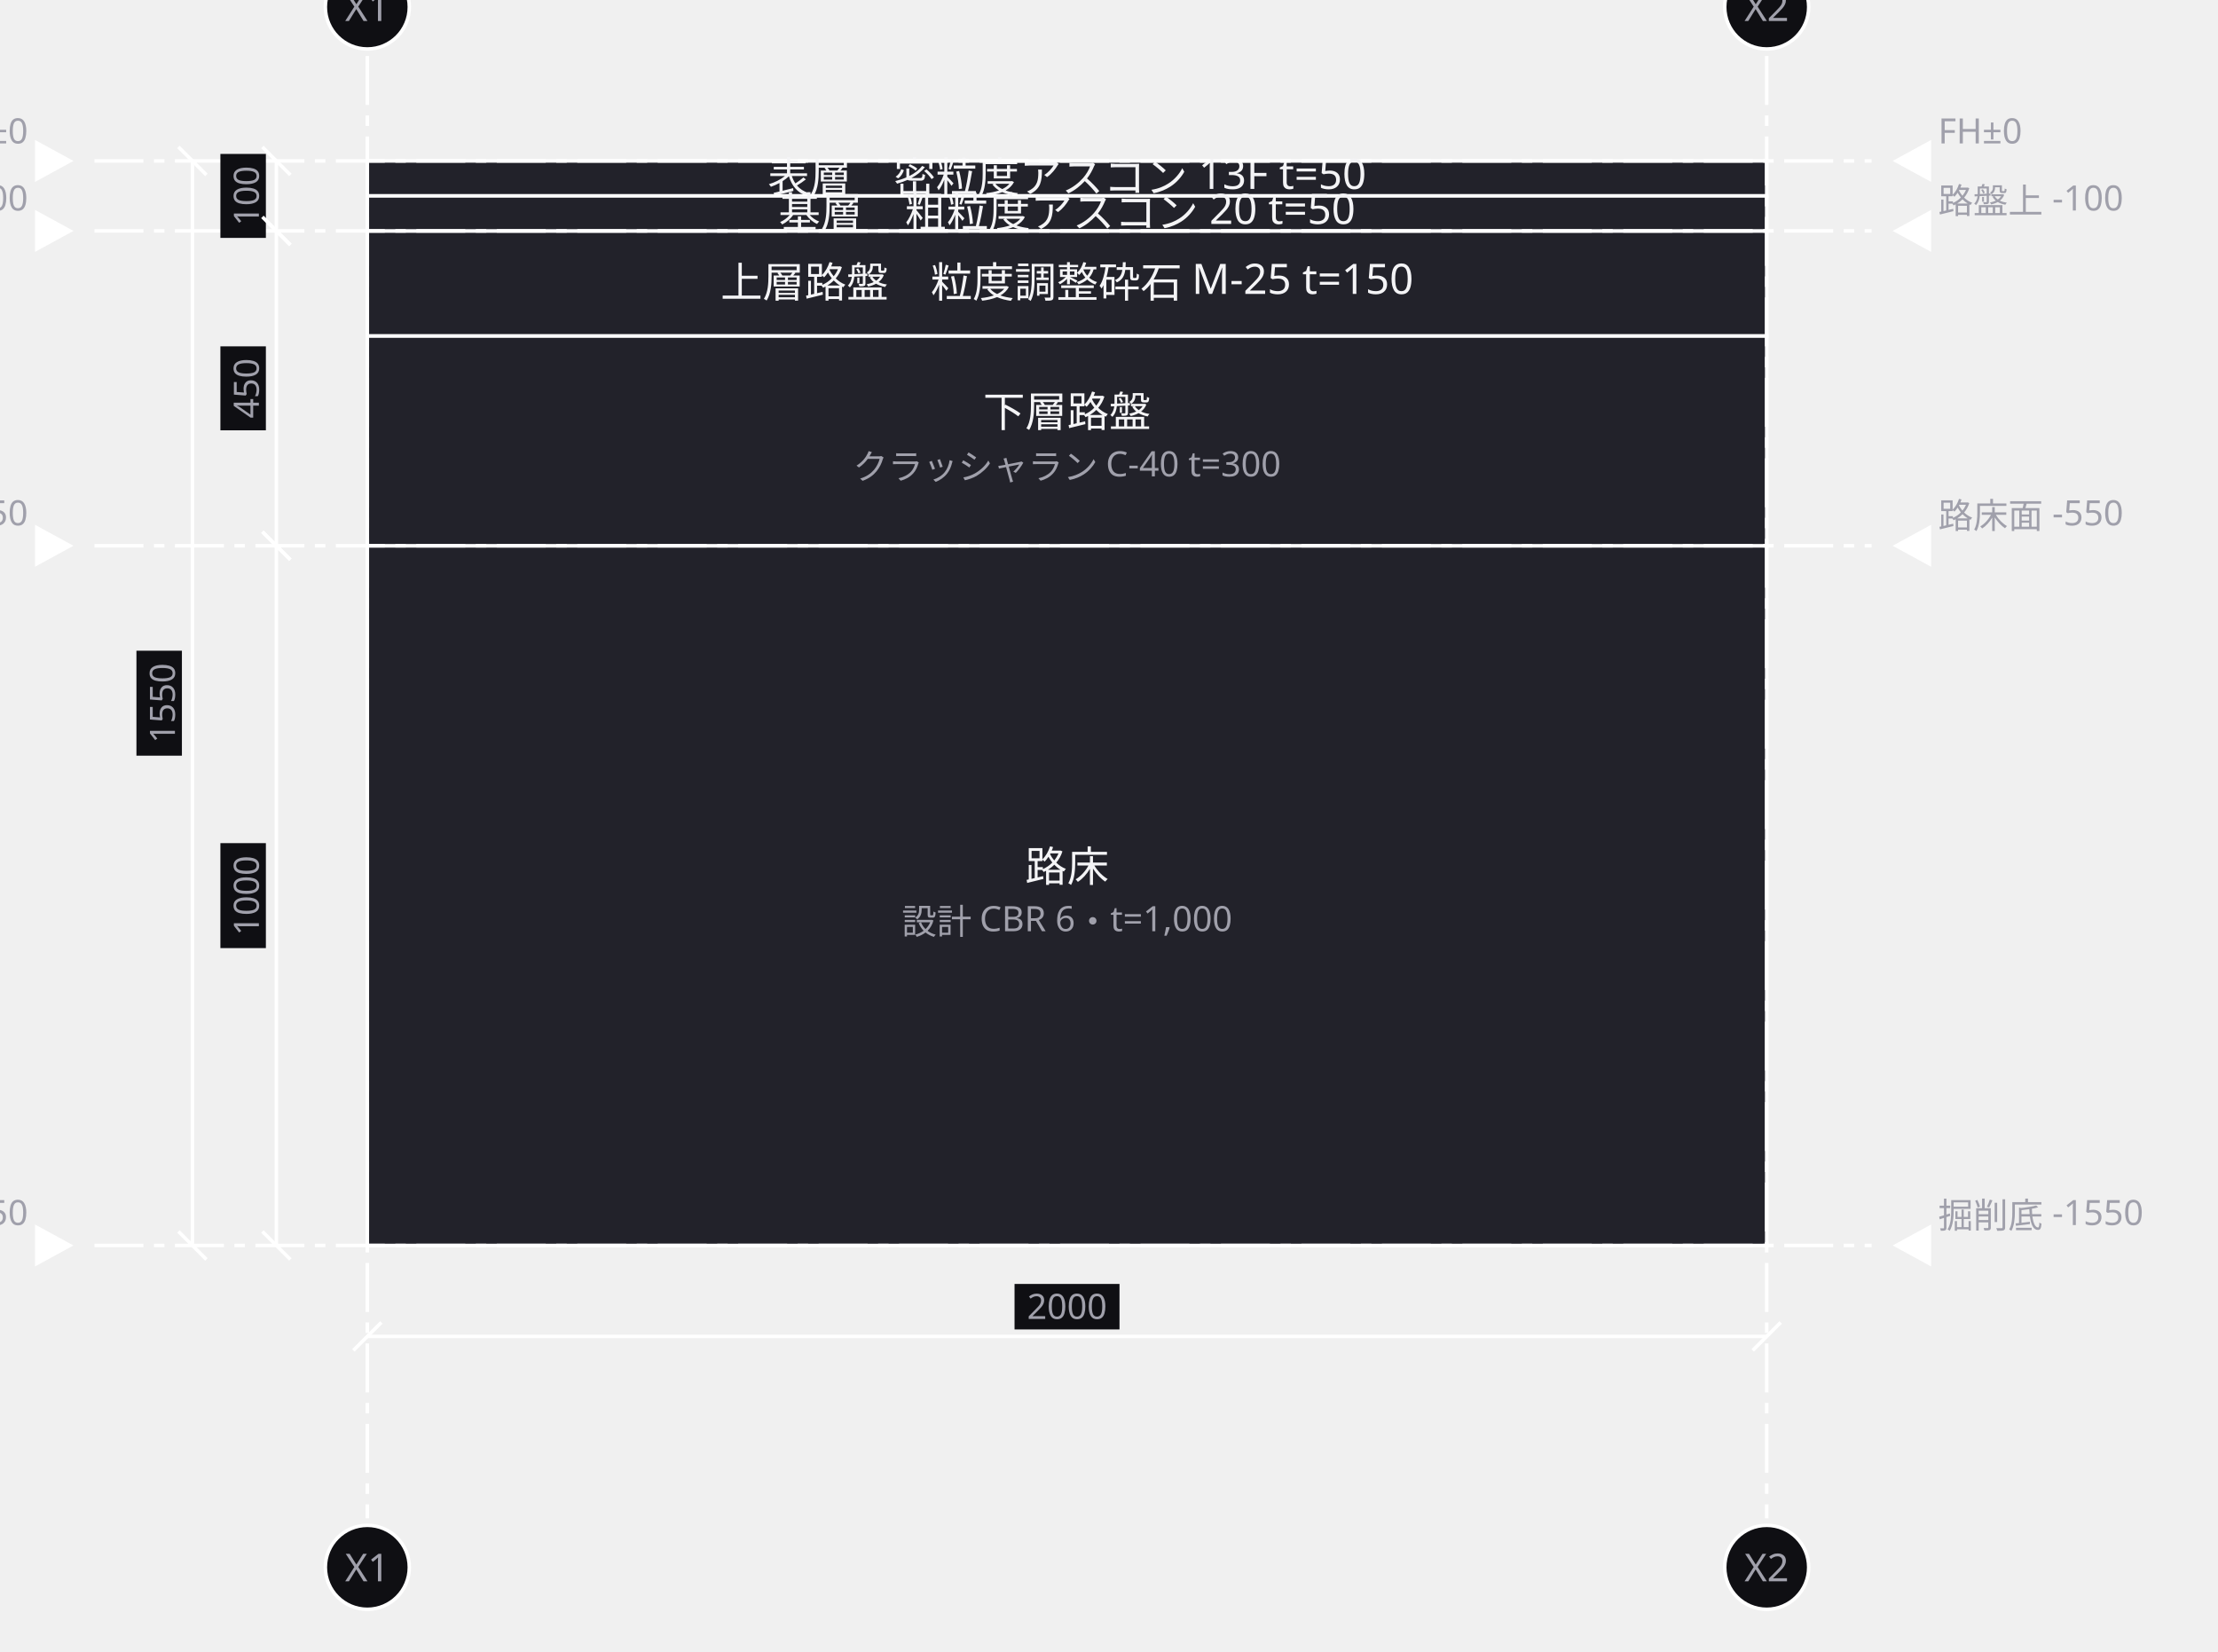
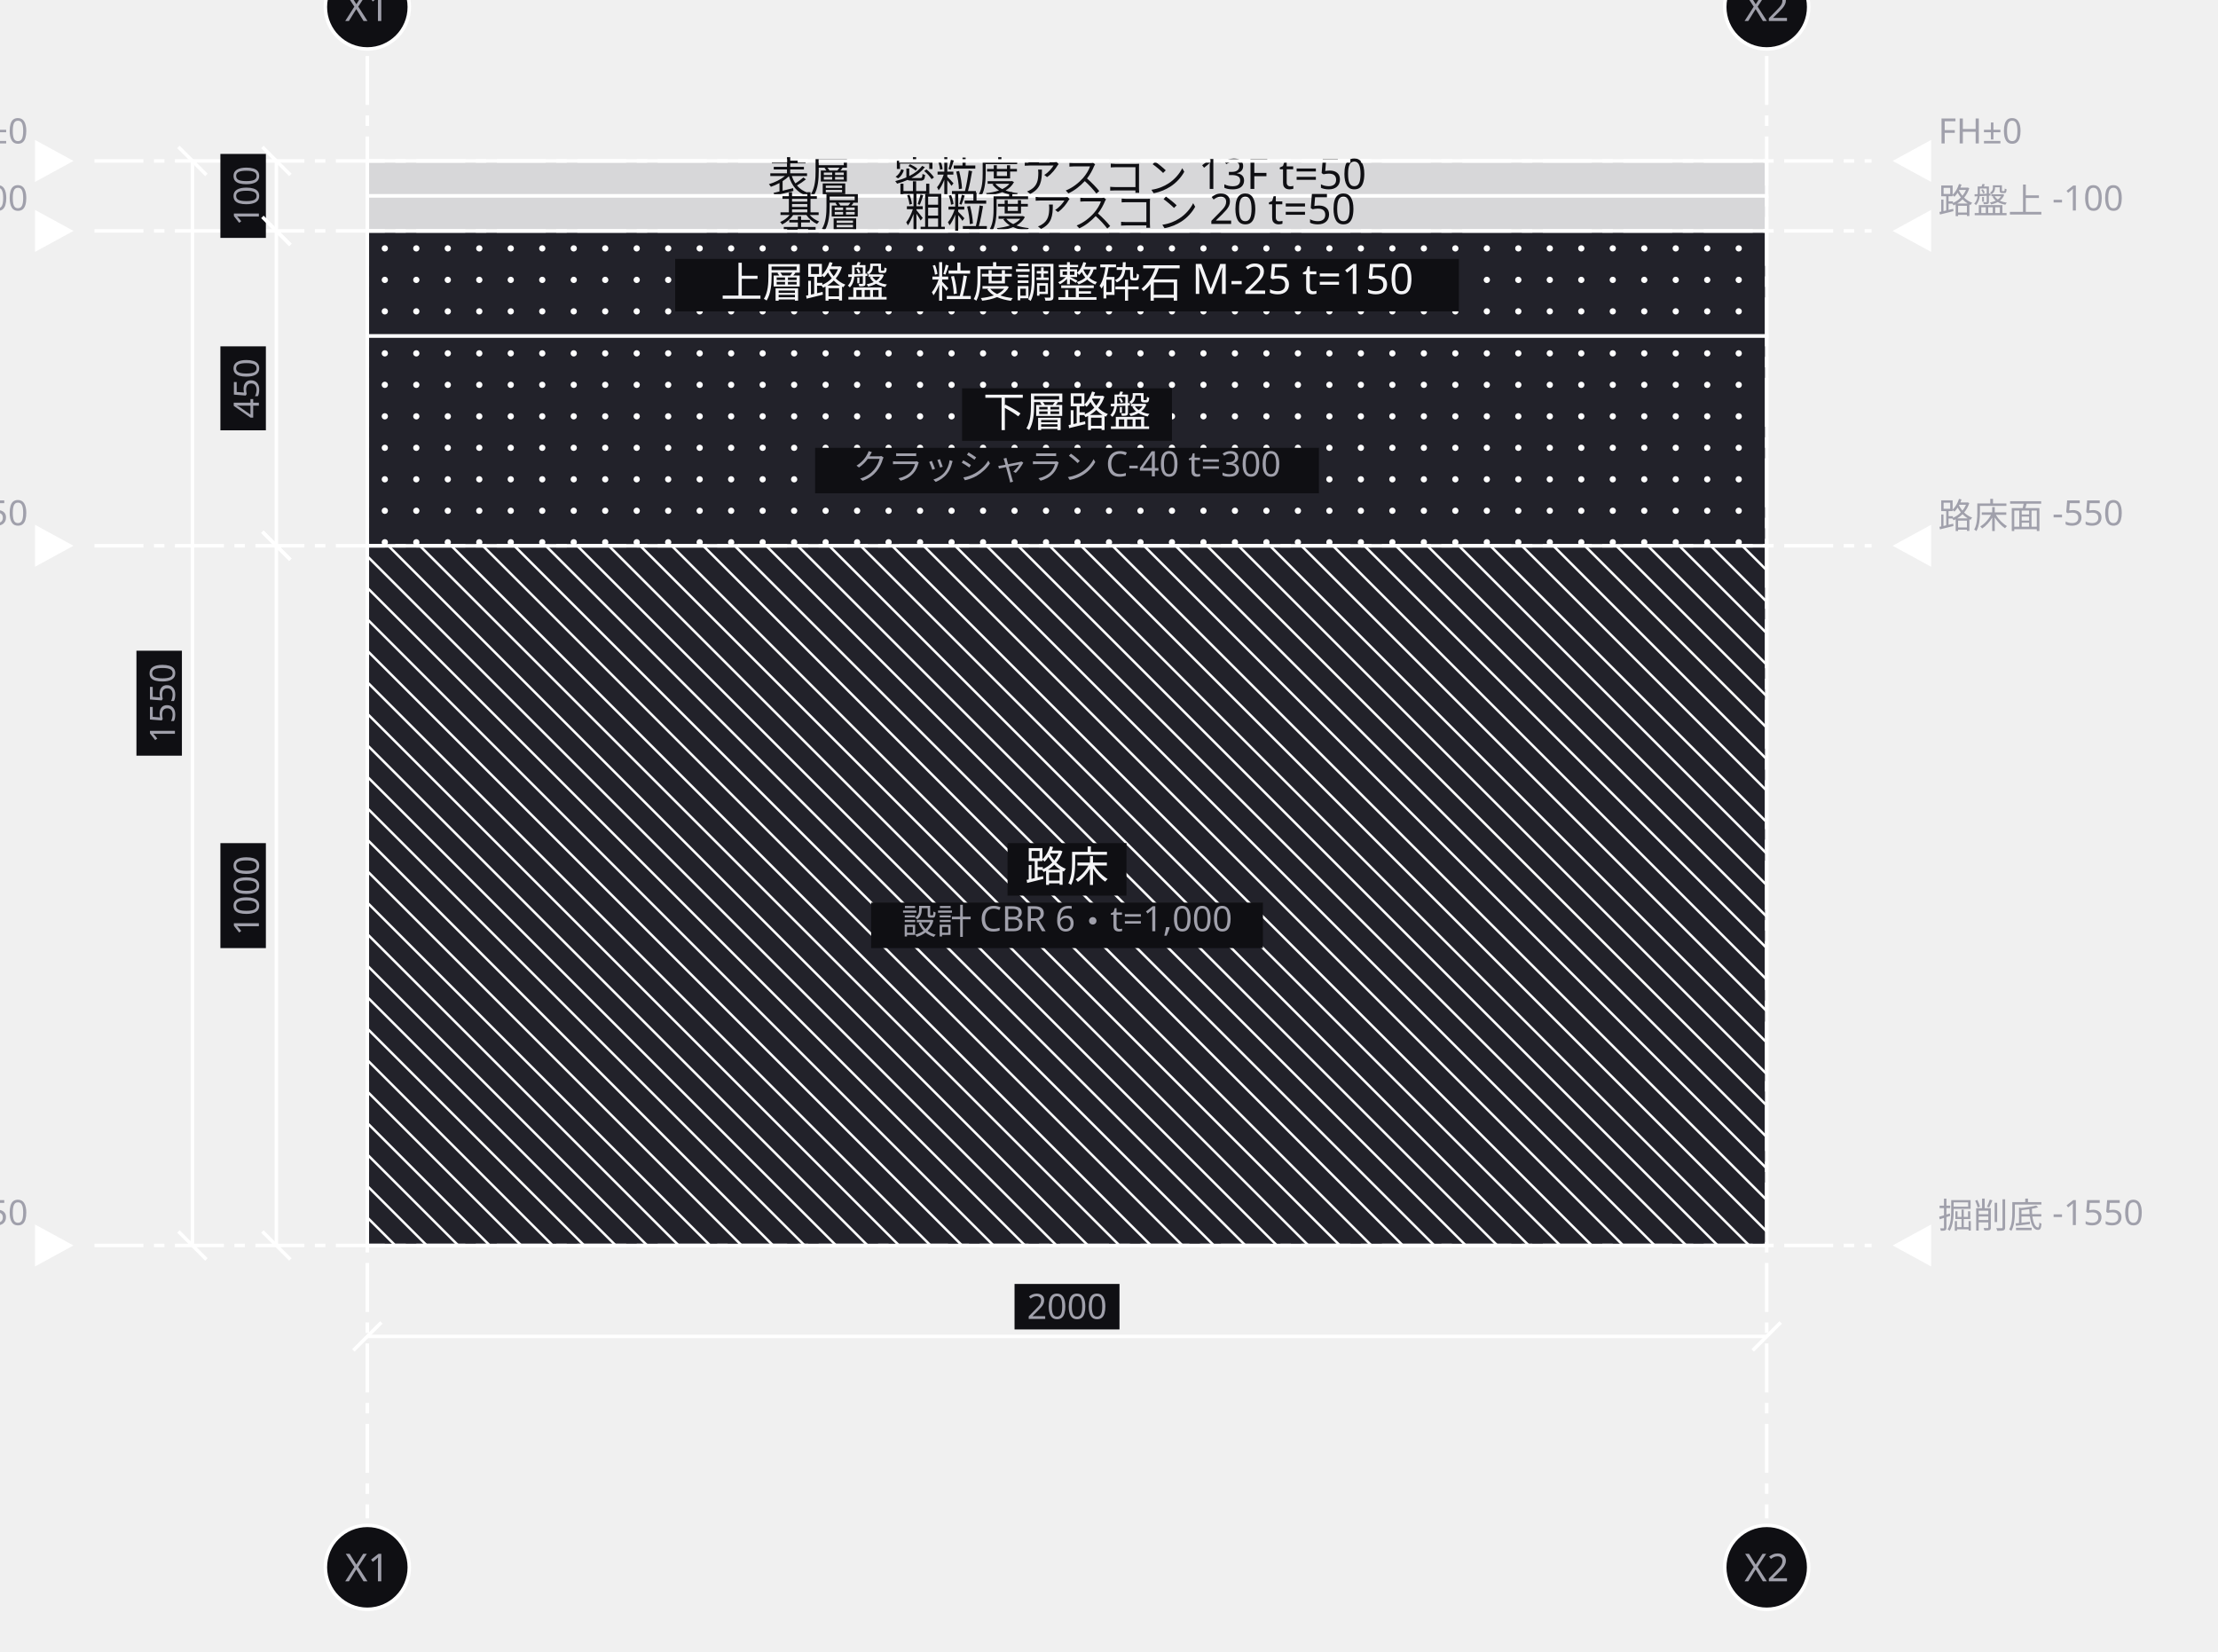
<svg xmlns="http://www.w3.org/2000/svg" width="634" height="472" viewBox="0 0 634 472">
  <defs>
    <marker id="arrow" viewBox="0 0 10 10" refX="9" refY="5" markerWidth="6" markerHeight="6" orient="auto">
      <path d="M 0 0 L 10 5 L 0 10 z" fill="#a0a0ab" />
    </marker>
  </defs>
  <g data-node="rosho" data-pinned="false" data-shape="rect">
    <rect x="105" y="156" width="400" height="200" fill="#22222a" stroke="#ffffff" stroke-width="1" />
+     <line x1="505" y1="163" x2="498" y2="156" stroke="#ffffff" stroke-width="0.7" />
+     <line x1="505" y1="172" x2="489" y2="156" stroke="#ffffff" stroke-width="0.7" />
+     <line x1="505" y1="181" x2="480" y2="156" stroke="#ffffff" stroke-width="0.7" />
+     <line x1="505" y1="190" x2="471" y2="156" stroke="#ffffff" stroke-width="0.7" />
+     <line x1="505" y1="199" x2="462" y2="156" stroke="#ffffff" stroke-width="0.7" />
+     <line x1="505" y1="208" x2="453" y2="156" stroke="#ffffff" stroke-width="0.7" />
+     <line x1="505" y1="217" x2="444" y2="156" stroke="#ffffff" stroke-width="0.7" />
+     <line x1="505" y1="226" x2="435" y2="156" stroke="#ffffff" stroke-width="0.7" />
+     <line x1="505" y1="235" x2="426" y2="156" stroke="#ffffff" stroke-width="0.7" />
+     <line x1="505" y1="244" x2="417" y2="156" stroke="#ffffff" stroke-width="0.7" />
+     <line x1="505" y1="253" x2="408" y2="156" stroke="#ffffff" stroke-width="0.7" />
+     <line x1="505" y1="262" x2="399" y2="156" stroke="#ffffff" stroke-width="0.7" />
+     <line x1="505" y1="271" x2="390" y2="156" stroke="#ffffff" stroke-width="0.7" />
+     <line x1="505" y1="280" x2="381" y2="156" stroke="#ffffff" stroke-width="0.7" />
+     <line x1="505" y1="289" x2="372" y2="156" stroke="#ffffff" stroke-width="0.7" />
+     <line x1="505" y1="298" x2="363" y2="156" stroke="#ffffff" stroke-width="0.7" />
+     <line x1="505" y1="307" x2="354" y2="156" stroke="#ffffff" stroke-width="0.7" />
+     <line x1="505" y1="316" x2="345" y2="156" stroke="#ffffff" stroke-width="0.7" />
+     <line x1="505" y1="325" x2="336" y2="156" stroke="#ffffff" stroke-width="0.7" />
+     <line x1="505" y1="334" x2="327" y2="156" stroke="#ffffff" stroke-width="0.7" />
+     <line x1="505" y1="343" x2="318" y2="156" stroke="#ffffff" stroke-width="0.7" />
+     <line x1="505" y1="352" x2="309" y2="156" stroke="#ffffff" stroke-width="0.7" />
+     <line x1="300" y1="156" x2="500" y2="356" stroke="#ffffff" stroke-width="0.7" />
+     <line x1="291" y1="156" x2="491" y2="356" stroke="#ffffff" stroke-width="0.7" />
+     <line x1="282" y1="156" x2="482" y2="356" stroke="#ffffff" stroke-width="0.7" />
+     <line x1="273" y1="156" x2="473" y2="356" stroke="#ffffff" stroke-width="0.7" />
+     <line x1="264" y1="156" x2="464" y2="356" stroke="#ffffff" stroke-width="0.7" />
+     <line x1="255" y1="156" x2="455" y2="356" stroke="#ffffff" stroke-width="0.7" />
+     <line x1="246" y1="156" x2="446" y2="356" stroke="#ffffff" stroke-width="0.7" />
+     <line x1="237" y1="156" x2="437" y2="356" stroke="#ffffff" stroke-width="0.7" />
+     <line x1="228" y1="156" x2="428" y2="356" stroke="#ffffff" stroke-width="0.7" />
+     <line x1="219" y1="156" x2="419" y2="356" stroke="#ffffff" stroke-width="0.7" />
+     <line x1="210" y1="156" x2="410" y2="356" stroke="#ffffff" stroke-width="0.7" />
+     <line x1="201" y1="156" x2="401" y2="356" stroke="#ffffff" stroke-width="0.7" />
+     <line x1="192" y1="156" x2="392" y2="356" stroke="#ffffff" stroke-width="0.7" />
+     <line x1="183" y1="156" x2="383" y2="356" stroke="#ffffff" stroke-width="0.7" />
+     <line x1="174" y1="156" x2="374" y2="356" stroke="#ffffff" stroke-width="0.7" />
+     <line x1="165" y1="156" x2="365" y2="356" stroke="#ffffff" stroke-width="0.7" />
+     <line x1="156" y1="156" x2="356" y2="356" stroke="#ffffff" stroke-width="0.7" />
+     <line x1="147" y1="156" x2="347" y2="356" stroke="#ffffff" stroke-width="0.7" />
+     <line x1="138" y1="156" x2="338" y2="356" stroke="#ffffff" stroke-width="0.7" />
+     <line x1="129" y1="156" x2="329" y2="356" stroke="#ffffff" stroke-width="0.7" />
+     <line x1="120" y1="156" x2="320" y2="356" stroke="#ffffff" stroke-width="0.7" />
+     <line x1="111" y1="156" x2="311" y2="356" stroke="#ffffff" stroke-width="0.7" />
+     <line x1="105" y1="159" x2="302" y2="356" stroke="#ffffff" stroke-width="0.7" />
+     <line x1="105" y1="168" x2="293" y2="356" stroke="#ffffff" stroke-width="0.7" />
+     <line x1="105" y1="177" x2="284" y2="356" stroke="#ffffff" stroke-width="0.7" />
+     <line x1="105" y1="186" x2="275" y2="356" stroke="#ffffff" stroke-width="0.7" />
+     <line x1="105" y1="195" x2="266" y2="356" stroke="#ffffff" stroke-width="0.7" />
+     <line x1="105" y1="204" x2="257" y2="356" stroke="#ffffff" stroke-width="0.7" />
+     <line x1="105" y1="213" x2="248" y2="356" stroke="#ffffff" stroke-width="0.7" />
+     <line x1="105" y1="222" x2="239" y2="356" stroke="#ffffff" stroke-width="0.7" />
+     <line x1="105" y1="231" x2="230" y2="356" stroke="#ffffff" stroke-width="0.7" />
+     <line x1="105" y1="240" x2="221" y2="356" stroke="#ffffff" stroke-width="0.7" />
+     <line x1="105" y1="249" x2="212" y2="356" stroke="#ffffff" stroke-width="0.7" />
+     <line x1="105" y1="258" x2="203" y2="356" stroke="#ffffff" stroke-width="0.7" />
+     <line x1="105" y1="267" x2="194" y2="356" stroke="#ffffff" stroke-width="0.7" />
+     <line x1="105" y1="276" x2="185" y2="356" stroke="#ffffff" stroke-width="0.7" />
+     <line x1="105" y1="285" x2="176" y2="356" stroke="#ffffff" stroke-width="0.7" />
+     <line x1="105" y1="294" x2="167" y2="356" stroke="#ffffff" stroke-width="0.7" />
+     <line x1="105" y1="303" x2="158" y2="356" stroke="#ffffff" stroke-width="0.7" />
+     <line x1="105" y1="312" x2="149" y2="356" stroke="#ffffff" stroke-width="0.7" />
+     <line x1="105" y1="321" x2="140" y2="356" stroke="#ffffff" stroke-width="0.7" />
+     <line x1="105" y1="330" x2="131" y2="356" stroke="#ffffff" stroke-width="0.7" />
+     <line x1="105" y1="339" x2="122" y2="356" stroke="#ffffff" stroke-width="0.7" />
+     <line x1="105" y1="348" x2="113" y2="356" stroke="#ffffff" stroke-width="0.7" />
+     <rect x="288" y="241" width="34" height="15" fill="#0f0f13" />
    <text x="305" y="252" text-anchor="middle" font-family="sans-serif" font-size="12" fill="#f4f4f6">路床</text>
+     <rect x="249" y="258" width="112" height="13" fill="#0f0f13" />
    <text x="305" y="267" text-anchor="middle" font-family="sans-serif" font-size="10" fill="#a0a0ab">設計 CBR 6・t=1,000</text>
  </g>
  <g data-node="kaban" data-pinned="false" data-shape="rect">
    <rect x="105" y="96" width="400" height="60" fill="#22222a" stroke="#ffffff" stroke-width="1" />
+     <circle cx="110" cy="101" r="0.9" fill="#ffffff" />
+     <circle cx="119" cy="101" r="0.9" fill="#ffffff" />
+     <circle cx="128" cy="101" r="0.9" fill="#ffffff" />
+     <circle cx="137" cy="101" r="0.9" fill="#ffffff" />
+     <circle cx="146" cy="101" r="0.9" fill="#ffffff" />
+     <circle cx="155" cy="101" r="0.9" fill="#ffffff" />
+     <circle cx="164" cy="101" r="0.9" fill="#ffffff" />
+     <circle cx="173" cy="101" r="0.9" fill="#ffffff" />
+     <circle cx="182" cy="101" r="0.9" fill="#ffffff" />
+     <circle cx="191" cy="101" r="0.9" fill="#ffffff" />
+     <circle cx="200" cy="101" r="0.9" fill="#ffffff" />
+     <circle cx="209" cy="101" r="0.9" fill="#ffffff" />
+     <circle cx="218" cy="101" r="0.9" fill="#ffffff" />
+     <circle cx="227" cy="101" r="0.9" fill="#ffffff" />
+     <circle cx="236" cy="101" r="0.9" fill="#ffffff" />
+     <circle cx="245" cy="101" r="0.9" fill="#ffffff" />
+     <circle cx="254" cy="101" r="0.9" fill="#ffffff" />
+     <circle cx="263" cy="101" r="0.9" fill="#ffffff" />
+     <circle cx="272" cy="101" r="0.9" fill="#ffffff" />
+     <circle cx="281" cy="101" r="0.9" fill="#ffffff" />
+     <circle cx="290" cy="101" r="0.9" fill="#ffffff" />
+     <circle cx="299" cy="101" r="0.9" fill="#ffffff" />
+     <circle cx="308" cy="101" r="0.9" fill="#ffffff" />
+     <circle cx="317" cy="101" r="0.9" fill="#ffffff" />
+     <circle cx="326" cy="101" r="0.9" fill="#ffffff" />
+     <circle cx="335" cy="101" r="0.9" fill="#ffffff" />
+     <circle cx="344" cy="101" r="0.9" fill="#ffffff" />
+     <circle cx="353" cy="101" r="0.9" fill="#ffffff" />
+     <circle cx="362" cy="101" r="0.9" fill="#ffffff" />
+     <circle cx="371" cy="101" r="0.9" fill="#ffffff" />
+     <circle cx="380" cy="101" r="0.9" fill="#ffffff" />
+     <circle cx="389" cy="101" r="0.9" fill="#ffffff" />
+     <circle cx="398" cy="101" r="0.9" fill="#ffffff" />
+     <circle cx="407" cy="101" r="0.9" fill="#ffffff" />
+     <circle cx="416" cy="101" r="0.9" fill="#ffffff" />
+     <circle cx="425" cy="101" r="0.9" fill="#ffffff" />
+     <circle cx="434" cy="101" r="0.9" fill="#ffffff" />
+     <circle cx="443" cy="101" r="0.9" fill="#ffffff" />
+     <circle cx="452" cy="101" r="0.9" fill="#ffffff" />
+     <circle cx="461" cy="101" r="0.9" fill="#ffffff" />
+     <circle cx="470" cy="101" r="0.9" fill="#ffffff" />
+     <circle cx="479" cy="101" r="0.9" fill="#ffffff" />
+     <circle cx="488" cy="101" r="0.9" fill="#ffffff" />
+     <circle cx="497" cy="101" r="0.9" fill="#ffffff" />
+     <circle cx="110" cy="110" r="0.9" fill="#ffffff" />
+     <circle cx="119" cy="110" r="0.9" fill="#ffffff" />
+     <circle cx="128" cy="110" r="0.9" fill="#ffffff" />
+     <circle cx="137" cy="110" r="0.9" fill="#ffffff" />
+     <circle cx="146" cy="110" r="0.9" fill="#ffffff" />
+     <circle cx="155" cy="110" r="0.9" fill="#ffffff" />
+     <circle cx="164" cy="110" r="0.9" fill="#ffffff" />
+     <circle cx="173" cy="110" r="0.9" fill="#ffffff" />
+     <circle cx="182" cy="110" r="0.9" fill="#ffffff" />
+     <circle cx="191" cy="110" r="0.9" fill="#ffffff" />
+     <circle cx="200" cy="110" r="0.9" fill="#ffffff" />
+     <circle cx="209" cy="110" r="0.9" fill="#ffffff" />
+     <circle cx="218" cy="110" r="0.9" fill="#ffffff" />
+     <circle cx="227" cy="110" r="0.9" fill="#ffffff" />
+     <circle cx="236" cy="110" r="0.9" fill="#ffffff" />
+     <circle cx="245" cy="110" r="0.9" fill="#ffffff" />
+     <circle cx="254" cy="110" r="0.9" fill="#ffffff" />
+     <circle cx="263" cy="110" r="0.9" fill="#ffffff" />
+     <circle cx="272" cy="110" r="0.9" fill="#ffffff" />
+     <circle cx="281" cy="110" r="0.9" fill="#ffffff" />
+     <circle cx="290" cy="110" r="0.9" fill="#ffffff" />
+     <circle cx="299" cy="110" r="0.9" fill="#ffffff" />
+     <circle cx="308" cy="110" r="0.9" fill="#ffffff" />
+     <circle cx="317" cy="110" r="0.9" fill="#ffffff" />
+     <circle cx="326" cy="110" r="0.9" fill="#ffffff" />
+     <circle cx="335" cy="110" r="0.9" fill="#ffffff" />
+     <circle cx="344" cy="110" r="0.9" fill="#ffffff" />
+     <circle cx="353" cy="110" r="0.9" fill="#ffffff" />
+     <circle cx="362" cy="110" r="0.9" fill="#ffffff" />
+     <circle cx="371" cy="110" r="0.9" fill="#ffffff" />
+     <circle cx="380" cy="110" r="0.9" fill="#ffffff" />
+     <circle cx="389" cy="110" r="0.9" fill="#ffffff" />
+     <circle cx="398" cy="110" r="0.9" fill="#ffffff" />
+     <circle cx="407" cy="110" r="0.9" fill="#ffffff" />
+     <circle cx="416" cy="110" r="0.9" fill="#ffffff" />
+     <circle cx="425" cy="110" r="0.9" fill="#ffffff" />
+     <circle cx="434" cy="110" r="0.9" fill="#ffffff" />
+     <circle cx="443" cy="110" r="0.9" fill="#ffffff" />
+     <circle cx="452" cy="110" r="0.9" fill="#ffffff" />
+     <circle cx="461" cy="110" r="0.9" fill="#ffffff" />
+     <circle cx="470" cy="110" r="0.9" fill="#ffffff" />
+     <circle cx="479" cy="110" r="0.9" fill="#ffffff" />
+     <circle cx="488" cy="110" r="0.9" fill="#ffffff" />
+     <circle cx="497" cy="110" r="0.9" fill="#ffffff" />
+     <circle cx="110" cy="119" r="0.9" fill="#ffffff" />
+     <circle cx="119" cy="119" r="0.9" fill="#ffffff" />
+     <circle cx="128" cy="119" r="0.9" fill="#ffffff" />
+     <circle cx="137" cy="119" r="0.9" fill="#ffffff" />
+     <circle cx="146" cy="119" r="0.9" fill="#ffffff" />
+     <circle cx="155" cy="119" r="0.9" fill="#ffffff" />
+     <circle cx="164" cy="119" r="0.9" fill="#ffffff" />
+     <circle cx="173" cy="119" r="0.9" fill="#ffffff" />
+     <circle cx="182" cy="119" r="0.9" fill="#ffffff" />
+     <circle cx="191" cy="119" r="0.9" fill="#ffffff" />
+     <circle cx="200" cy="119" r="0.9" fill="#ffffff" />
+     <circle cx="209" cy="119" r="0.9" fill="#ffffff" />
+     <circle cx="218" cy="119" r="0.9" fill="#ffffff" />
+     <circle cx="227" cy="119" r="0.9" fill="#ffffff" />
+     <circle cx="236" cy="119" r="0.9" fill="#ffffff" />
+     <circle cx="245" cy="119" r="0.9" fill="#ffffff" />
+     <circle cx="254" cy="119" r="0.9" fill="#ffffff" />
+     <circle cx="263" cy="119" r="0.9" fill="#ffffff" />
+     <circle cx="272" cy="119" r="0.9" fill="#ffffff" />
+     <circle cx="281" cy="119" r="0.9" fill="#ffffff" />
+     <circle cx="290" cy="119" r="0.9" fill="#ffffff" />
+     <circle cx="299" cy="119" r="0.9" fill="#ffffff" />
+     <circle cx="308" cy="119" r="0.9" fill="#ffffff" />
+     <circle cx="317" cy="119" r="0.9" fill="#ffffff" />
+     <circle cx="326" cy="119" r="0.9" fill="#ffffff" />
+     <circle cx="335" cy="119" r="0.9" fill="#ffffff" />
+     <circle cx="344" cy="119" r="0.9" fill="#ffffff" />
+     <circle cx="353" cy="119" r="0.9" fill="#ffffff" />
+     <circle cx="362" cy="119" r="0.9" fill="#ffffff" />
+     <circle cx="371" cy="119" r="0.9" fill="#ffffff" />
+     <circle cx="380" cy="119" r="0.9" fill="#ffffff" />
+     <circle cx="389" cy="119" r="0.9" fill="#ffffff" />
+     <circle cx="398" cy="119" r="0.9" fill="#ffffff" />
+     <circle cx="407" cy="119" r="0.9" fill="#ffffff" />
+     <circle cx="416" cy="119" r="0.9" fill="#ffffff" />
+     <circle cx="425" cy="119" r="0.9" fill="#ffffff" />
+     <circle cx="434" cy="119" r="0.9" fill="#ffffff" />
+     <circle cx="443" cy="119" r="0.9" fill="#ffffff" />
+     <circle cx="452" cy="119" r="0.9" fill="#ffffff" />
+     <circle cx="461" cy="119" r="0.9" fill="#ffffff" />
+     <circle cx="470" cy="119" r="0.9" fill="#ffffff" />
+     <circle cx="479" cy="119" r="0.9" fill="#ffffff" />
+     <circle cx="488" cy="119" r="0.9" fill="#ffffff" />
+     <circle cx="497" cy="119" r="0.9" fill="#ffffff" />
+     <circle cx="110" cy="128" r="0.9" fill="#ffffff" />
+     <circle cx="119" cy="128" r="0.9" fill="#ffffff" />
+     <circle cx="128" cy="128" r="0.9" fill="#ffffff" />
+     <circle cx="137" cy="128" r="0.9" fill="#ffffff" />
+     <circle cx="146" cy="128" r="0.9" fill="#ffffff" />
+     <circle cx="155" cy="128" r="0.9" fill="#ffffff" />
+     <circle cx="164" cy="128" r="0.9" fill="#ffffff" />
+     <circle cx="173" cy="128" r="0.9" fill="#ffffff" />
+     <circle cx="182" cy="128" r="0.9" fill="#ffffff" />
+     <circle cx="191" cy="128" r="0.9" fill="#ffffff" />
+     <circle cx="200" cy="128" r="0.9" fill="#ffffff" />
+     <circle cx="209" cy="128" r="0.9" fill="#ffffff" />
+     <circle cx="218" cy="128" r="0.9" fill="#ffffff" />
+     <circle cx="227" cy="128" r="0.9" fill="#ffffff" />
+     <circle cx="236" cy="128" r="0.9" fill="#ffffff" />
+     <circle cx="245" cy="128" r="0.9" fill="#ffffff" />
+     <circle cx="254" cy="128" r="0.9" fill="#ffffff" />
+     <circle cx="263" cy="128" r="0.9" fill="#ffffff" />
+     <circle cx="272" cy="128" r="0.9" fill="#ffffff" />
+     <circle cx="281" cy="128" r="0.9" fill="#ffffff" />
+     <circle cx="290" cy="128" r="0.9" fill="#ffffff" />
+     <circle cx="299" cy="128" r="0.9" fill="#ffffff" />
+     <circle cx="308" cy="128" r="0.9" fill="#ffffff" />
+     <circle cx="317" cy="128" r="0.9" fill="#ffffff" />
+     <circle cx="326" cy="128" r="0.9" fill="#ffffff" />
+     <circle cx="335" cy="128" r="0.9" fill="#ffffff" />
+     <circle cx="344" cy="128" r="0.9" fill="#ffffff" />
+     <circle cx="353" cy="128" r="0.9" fill="#ffffff" />
+     <circle cx="362" cy="128" r="0.9" fill="#ffffff" />
+     <circle cx="371" cy="128" r="0.9" fill="#ffffff" />
+     <circle cx="380" cy="128" r="0.9" fill="#ffffff" />
+     <circle cx="389" cy="128" r="0.9" fill="#ffffff" />
+     <circle cx="398" cy="128" r="0.9" fill="#ffffff" />
+     <circle cx="407" cy="128" r="0.9" fill="#ffffff" />
+     <circle cx="416" cy="128" r="0.9" fill="#ffffff" />
+     <circle cx="425" cy="128" r="0.9" fill="#ffffff" />
+     <circle cx="434" cy="128" r="0.9" fill="#ffffff" />
+     <circle cx="443" cy="128" r="0.9" fill="#ffffff" />
+     <circle cx="452" cy="128" r="0.9" fill="#ffffff" />
+     <circle cx="461" cy="128" r="0.9" fill="#ffffff" />
+     <circle cx="470" cy="128" r="0.9" fill="#ffffff" />
+     <circle cx="479" cy="128" r="0.9" fill="#ffffff" />
+     <circle cx="488" cy="128" r="0.9" fill="#ffffff" />
+     <circle cx="497" cy="128" r="0.9" fill="#ffffff" />
+     <circle cx="110" cy="137" r="0.9" fill="#ffffff" />
+     <circle cx="119" cy="137" r="0.9" fill="#ffffff" />
+     <circle cx="128" cy="137" r="0.9" fill="#ffffff" />
+     <circle cx="137" cy="137" r="0.9" fill="#ffffff" />
+     <circle cx="146" cy="137" r="0.9" fill="#ffffff" />
+     <circle cx="155" cy="137" r="0.9" fill="#ffffff" />
+     <circle cx="164" cy="137" r="0.9" fill="#ffffff" />
+     <circle cx="173" cy="137" r="0.9" fill="#ffffff" />
+     <circle cx="182" cy="137" r="0.9" fill="#ffffff" />
+     <circle cx="191" cy="137" r="0.9" fill="#ffffff" />
+     <circle cx="200" cy="137" r="0.9" fill="#ffffff" />
+     <circle cx="209" cy="137" r="0.9" fill="#ffffff" />
+     <circle cx="218" cy="137" r="0.9" fill="#ffffff" />
+     <circle cx="227" cy="137" r="0.9" fill="#ffffff" />
+     <circle cx="236" cy="137" r="0.9" fill="#ffffff" />
+     <circle cx="245" cy="137" r="0.9" fill="#ffffff" />
+     <circle cx="254" cy="137" r="0.9" fill="#ffffff" />
+     <circle cx="263" cy="137" r="0.9" fill="#ffffff" />
+     <circle cx="272" cy="137" r="0.9" fill="#ffffff" />
+     <circle cx="281" cy="137" r="0.9" fill="#ffffff" />
+     <circle cx="290" cy="137" r="0.9" fill="#ffffff" />
+     <circle cx="299" cy="137" r="0.9" fill="#ffffff" />
+     <circle cx="308" cy="137" r="0.9" fill="#ffffff" />
+     <circle cx="317" cy="137" r="0.9" fill="#ffffff" />
+     <circle cx="326" cy="137" r="0.9" fill="#ffffff" />
+     <circle cx="335" cy="137" r="0.9" fill="#ffffff" />
+     <circle cx="344" cy="137" r="0.9" fill="#ffffff" />
+     <circle cx="353" cy="137" r="0.9" fill="#ffffff" />
+     <circle cx="362" cy="137" r="0.9" fill="#ffffff" />
+     <circle cx="371" cy="137" r="0.9" fill="#ffffff" />
+     <circle cx="380" cy="137" r="0.9" fill="#ffffff" />
+     <circle cx="389" cy="137" r="0.9" fill="#ffffff" />
+     <circle cx="398" cy="137" r="0.9" fill="#ffffff" />
+     <circle cx="407" cy="137" r="0.9" fill="#ffffff" />
+     <circle cx="416" cy="137" r="0.9" fill="#ffffff" />
+     <circle cx="425" cy="137" r="0.9" fill="#ffffff" />
+     <circle cx="434" cy="137" r="0.9" fill="#ffffff" />
+     <circle cx="443" cy="137" r="0.9" fill="#ffffff" />
+     <circle cx="452" cy="137" r="0.9" fill="#ffffff" />
+     <circle cx="461" cy="137" r="0.9" fill="#ffffff" />
+     <circle cx="470" cy="137" r="0.9" fill="#ffffff" />
+     <circle cx="479" cy="137" r="0.9" fill="#ffffff" />
+     <circle cx="488" cy="137" r="0.9" fill="#ffffff" />
+     <circle cx="497" cy="137" r="0.9" fill="#ffffff" />
+     <circle cx="110" cy="146" r="0.9" fill="#ffffff" />
+     <circle cx="119" cy="146" r="0.9" fill="#ffffff" />
+     <circle cx="128" cy="146" r="0.9" fill="#ffffff" />
+     <circle cx="137" cy="146" r="0.9" fill="#ffffff" />
+     <circle cx="146" cy="146" r="0.9" fill="#ffffff" />
+     <circle cx="155" cy="146" r="0.9" fill="#ffffff" />
+     <circle cx="164" cy="146" r="0.9" fill="#ffffff" />
+     <circle cx="173" cy="146" r="0.9" fill="#ffffff" />
+     <circle cx="182" cy="146" r="0.9" fill="#ffffff" />
+     <circle cx="191" cy="146" r="0.9" fill="#ffffff" />
+     <circle cx="200" cy="146" r="0.9" fill="#ffffff" />
+     <circle cx="209" cy="146" r="0.9" fill="#ffffff" />
+     <circle cx="218" cy="146" r="0.9" fill="#ffffff" />
+     <circle cx="227" cy="146" r="0.9" fill="#ffffff" />
+     <circle cx="236" cy="146" r="0.9" fill="#ffffff" />
+     <circle cx="245" cy="146" r="0.9" fill="#ffffff" />
+     <circle cx="254" cy="146" r="0.9" fill="#ffffff" />
+     <circle cx="263" cy="146" r="0.9" fill="#ffffff" />
+     <circle cx="272" cy="146" r="0.9" fill="#ffffff" />
+     <circle cx="281" cy="146" r="0.9" fill="#ffffff" />
+     <circle cx="290" cy="146" r="0.9" fill="#ffffff" />
+     <circle cx="299" cy="146" r="0.9" fill="#ffffff" />
+     <circle cx="308" cy="146" r="0.9" fill="#ffffff" />
+     <circle cx="317" cy="146" r="0.9" fill="#ffffff" />
+     <circle cx="326" cy="146" r="0.9" fill="#ffffff" />
+     <circle cx="335" cy="146" r="0.9" fill="#ffffff" />
+     <circle cx="344" cy="146" r="0.9" fill="#ffffff" />
+     <circle cx="353" cy="146" r="0.9" fill="#ffffff" />
+     <circle cx="362" cy="146" r="0.9" fill="#ffffff" />
+     <circle cx="371" cy="146" r="0.9" fill="#ffffff" />
+     <circle cx="380" cy="146" r="0.9" fill="#ffffff" />
+     <circle cx="389" cy="146" r="0.9" fill="#ffffff" />
+     <circle cx="398" cy="146" r="0.9" fill="#ffffff" />
+     <circle cx="407" cy="146" r="0.9" fill="#ffffff" />
+     <circle cx="416" cy="146" r="0.9" fill="#ffffff" />
+     <circle cx="425" cy="146" r="0.9" fill="#ffffff" />
+     <circle cx="434" cy="146" r="0.9" fill="#ffffff" />
+     <circle cx="443" cy="146" r="0.9" fill="#ffffff" />
+     <circle cx="452" cy="146" r="0.9" fill="#ffffff" />
+     <circle cx="461" cy="146" r="0.9" fill="#ffffff" />
+     <circle cx="470" cy="146" r="0.9" fill="#ffffff" />
+     <circle cx="479" cy="146" r="0.9" fill="#ffffff" />
+     <circle cx="488" cy="146" r="0.9" fill="#ffffff" />
+     <circle cx="497" cy="146" r="0.9" fill="#ffffff" />
+     <circle cx="110" cy="155" r="0.9" fill="#ffffff" />
+     <circle cx="119" cy="155" r="0.9" fill="#ffffff" />
+     <circle cx="128" cy="155" r="0.9" fill="#ffffff" />
+     <circle cx="137" cy="155" r="0.9" fill="#ffffff" />
+     <circle cx="146" cy="155" r="0.9" fill="#ffffff" />
+     <circle cx="155" cy="155" r="0.9" fill="#ffffff" />
+     <circle cx="164" cy="155" r="0.9" fill="#ffffff" />
+     <circle cx="173" cy="155" r="0.9" fill="#ffffff" />
+     <circle cx="182" cy="155" r="0.9" fill="#ffffff" />
+     <circle cx="191" cy="155" r="0.9" fill="#ffffff" />
+     <circle cx="200" cy="155" r="0.9" fill="#ffffff" />
+     <circle cx="209" cy="155" r="0.9" fill="#ffffff" />
+     <circle cx="218" cy="155" r="0.9" fill="#ffffff" />
+     <circle cx="227" cy="155" r="0.9" fill="#ffffff" />
+     <circle cx="236" cy="155" r="0.9" fill="#ffffff" />
+     <circle cx="245" cy="155" r="0.9" fill="#ffffff" />
+     <circle cx="254" cy="155" r="0.9" fill="#ffffff" />
+     <circle cx="263" cy="155" r="0.9" fill="#ffffff" />
+     <circle cx="272" cy="155" r="0.9" fill="#ffffff" />
+     <circle cx="281" cy="155" r="0.9" fill="#ffffff" />
+     <circle cx="290" cy="155" r="0.9" fill="#ffffff" />
+     <circle cx="299" cy="155" r="0.9" fill="#ffffff" />
+     <circle cx="308" cy="155" r="0.9" fill="#ffffff" />
+     <circle cx="317" cy="155" r="0.9" fill="#ffffff" />
+     <circle cx="326" cy="155" r="0.9" fill="#ffffff" />
+     <circle cx="335" cy="155" r="0.9" fill="#ffffff" />
+     <circle cx="344" cy="155" r="0.9" fill="#ffffff" />
+     <circle cx="353" cy="155" r="0.9" fill="#ffffff" />
+     <circle cx="362" cy="155" r="0.9" fill="#ffffff" />
+     <circle cx="371" cy="155" r="0.9" fill="#ffffff" />
+     <circle cx="380" cy="155" r="0.9" fill="#ffffff" />
+     <circle cx="389" cy="155" r="0.9" fill="#ffffff" />
+     <circle cx="398" cy="155" r="0.9" fill="#ffffff" />
+     <circle cx="407" cy="155" r="0.9" fill="#ffffff" />
+     <circle cx="416" cy="155" r="0.9" fill="#ffffff" />
+     <circle cx="425" cy="155" r="0.9" fill="#ffffff" />
+     <circle cx="434" cy="155" r="0.9" fill="#ffffff" />
+     <circle cx="443" cy="155" r="0.9" fill="#ffffff" />
+     <circle cx="452" cy="155" r="0.9" fill="#ffffff" />
+     <circle cx="461" cy="155" r="0.9" fill="#ffffff" />
+     <circle cx="470" cy="155" r="0.9" fill="#ffffff" />
+     <circle cx="479" cy="155" r="0.9" fill="#ffffff" />
+     <circle cx="488" cy="155" r="0.9" fill="#ffffff" />
+     <circle cx="497" cy="155" r="0.9" fill="#ffffff" />
+     <rect x="275" y="111" width="60" height="15" fill="#0f0f13" />
    <text x="305" y="122" text-anchor="middle" font-family="sans-serif" font-size="12" fill="#f4f4f6">下層路盤</text>
+     <rect x="233" y="128" width="144" height="13" fill="#0f0f13" />
    <text x="305" y="137" text-anchor="middle" font-family="sans-serif" font-size="10" fill="#a0a0ab">クラッシャラン C-40 t=300</text>
  </g>
  <g data-node="joban" data-pinned="false" data-shape="rect">
    <rect x="105" y="66" width="400" height="30" fill="#22222a" stroke="#ffffff" stroke-width="1" />
+     <circle cx="110" cy="71" r="0.9" fill="#ffffff" />
+     <circle cx="119" cy="71" r="0.9" fill="#ffffff" />
+     <circle cx="128" cy="71" r="0.9" fill="#ffffff" />
+     <circle cx="137" cy="71" r="0.9" fill="#ffffff" />
+     <circle cx="146" cy="71" r="0.9" fill="#ffffff" />
+     <circle cx="155" cy="71" r="0.9" fill="#ffffff" />
+     <circle cx="164" cy="71" r="0.9" fill="#ffffff" />
+     <circle cx="173" cy="71" r="0.9" fill="#ffffff" />
+     <circle cx="182" cy="71" r="0.9" fill="#ffffff" />
+     <circle cx="191" cy="71" r="0.9" fill="#ffffff" />
+     <circle cx="200" cy="71" r="0.9" fill="#ffffff" />
+     <circle cx="209" cy="71" r="0.9" fill="#ffffff" />
+     <circle cx="218" cy="71" r="0.9" fill="#ffffff" />
+     <circle cx="227" cy="71" r="0.9" fill="#ffffff" />
+     <circle cx="236" cy="71" r="0.9" fill="#ffffff" />
+     <circle cx="245" cy="71" r="0.9" fill="#ffffff" />
+     <circle cx="254" cy="71" r="0.9" fill="#ffffff" />
+     <circle cx="263" cy="71" r="0.9" fill="#ffffff" />
+     <circle cx="272" cy="71" r="0.9" fill="#ffffff" />
+     <circle cx="281" cy="71" r="0.9" fill="#ffffff" />
+     <circle cx="290" cy="71" r="0.9" fill="#ffffff" />
+     <circle cx="299" cy="71" r="0.9" fill="#ffffff" />
+     <circle cx="308" cy="71" r="0.9" fill="#ffffff" />
+     <circle cx="317" cy="71" r="0.9" fill="#ffffff" />
+     <circle cx="326" cy="71" r="0.9" fill="#ffffff" />
+     <circle cx="335" cy="71" r="0.9" fill="#ffffff" />
+     <circle cx="344" cy="71" r="0.9" fill="#ffffff" />
+     <circle cx="353" cy="71" r="0.9" fill="#ffffff" />
+     <circle cx="362" cy="71" r="0.9" fill="#ffffff" />
+     <circle cx="371" cy="71" r="0.9" fill="#ffffff" />
+     <circle cx="380" cy="71" r="0.9" fill="#ffffff" />
+     <circle cx="389" cy="71" r="0.9" fill="#ffffff" />
+     <circle cx="398" cy="71" r="0.9" fill="#ffffff" />
+     <circle cx="407" cy="71" r="0.9" fill="#ffffff" />
+     <circle cx="416" cy="71" r="0.9" fill="#ffffff" />
+     <circle cx="425" cy="71" r="0.9" fill="#ffffff" />
+     <circle cx="434" cy="71" r="0.9" fill="#ffffff" />
+     <circle cx="443" cy="71" r="0.9" fill="#ffffff" />
+     <circle cx="452" cy="71" r="0.9" fill="#ffffff" />
+     <circle cx="461" cy="71" r="0.9" fill="#ffffff" />
+     <circle cx="470" cy="71" r="0.9" fill="#ffffff" />
+     <circle cx="479" cy="71" r="0.9" fill="#ffffff" />
+     <circle cx="488" cy="71" r="0.9" fill="#ffffff" />
+     <circle cx="497" cy="71" r="0.9" fill="#ffffff" />
+     <circle cx="110" cy="80" r="0.9" fill="#ffffff" />
+     <circle cx="119" cy="80" r="0.9" fill="#ffffff" />
+     <circle cx="128" cy="80" r="0.9" fill="#ffffff" />
+     <circle cx="137" cy="80" r="0.9" fill="#ffffff" />
+     <circle cx="146" cy="80" r="0.9" fill="#ffffff" />
+     <circle cx="155" cy="80" r="0.9" fill="#ffffff" />
+     <circle cx="164" cy="80" r="0.9" fill="#ffffff" />
+     <circle cx="173" cy="80" r="0.9" fill="#ffffff" />
+     <circle cx="182" cy="80" r="0.9" fill="#ffffff" />
+     <circle cx="191" cy="80" r="0.9" fill="#ffffff" />
+     <circle cx="200" cy="80" r="0.9" fill="#ffffff" />
+     <circle cx="209" cy="80" r="0.9" fill="#ffffff" />
+     <circle cx="218" cy="80" r="0.9" fill="#ffffff" />
+     <circle cx="227" cy="80" r="0.9" fill="#ffffff" />
+     <circle cx="236" cy="80" r="0.9" fill="#ffffff" />
+     <circle cx="245" cy="80" r="0.9" fill="#ffffff" />
+     <circle cx="254" cy="80" r="0.9" fill="#ffffff" />
+     <circle cx="263" cy="80" r="0.9" fill="#ffffff" />
+     <circle cx="272" cy="80" r="0.9" fill="#ffffff" />
+     <circle cx="281" cy="80" r="0.9" fill="#ffffff" />
+     <circle cx="290" cy="80" r="0.9" fill="#ffffff" />
+     <circle cx="299" cy="80" r="0.9" fill="#ffffff" />
+     <circle cx="308" cy="80" r="0.9" fill="#ffffff" />
+     <circle cx="317" cy="80" r="0.9" fill="#ffffff" />
+     <circle cx="326" cy="80" r="0.9" fill="#ffffff" />
+     <circle cx="335" cy="80" r="0.9" fill="#ffffff" />
+     <circle cx="344" cy="80" r="0.9" fill="#ffffff" />
+     <circle cx="353" cy="80" r="0.9" fill="#ffffff" />
+     <circle cx="362" cy="80" r="0.9" fill="#ffffff" />
+     <circle cx="371" cy="80" r="0.9" fill="#ffffff" />
+     <circle cx="380" cy="80" r="0.9" fill="#ffffff" />
+     <circle cx="389" cy="80" r="0.9" fill="#ffffff" />
+     <circle cx="398" cy="80" r="0.9" fill="#ffffff" />
+     <circle cx="407" cy="80" r="0.9" fill="#ffffff" />
+     <circle cx="416" cy="80" r="0.9" fill="#ffffff" />
+     <circle cx="425" cy="80" r="0.9" fill="#ffffff" />
+     <circle cx="434" cy="80" r="0.9" fill="#ffffff" />
+     <circle cx="443" cy="80" r="0.9" fill="#ffffff" />
+     <circle cx="452" cy="80" r="0.9" fill="#ffffff" />
+     <circle cx="461" cy="80" r="0.9" fill="#ffffff" />
+     <circle cx="470" cy="80" r="0.9" fill="#ffffff" />
+     <circle cx="479" cy="80" r="0.9" fill="#ffffff" />
+     <circle cx="488" cy="80" r="0.9" fill="#ffffff" />
+     <circle cx="497" cy="80" r="0.9" fill="#ffffff" />
+     <circle cx="110" cy="89" r="0.9" fill="#ffffff" />
+     <circle cx="119" cy="89" r="0.9" fill="#ffffff" />
+     <circle cx="128" cy="89" r="0.9" fill="#ffffff" />
+     <circle cx="137" cy="89" r="0.9" fill="#ffffff" />
+     <circle cx="146" cy="89" r="0.9" fill="#ffffff" />
+     <circle cx="155" cy="89" r="0.9" fill="#ffffff" />
+     <circle cx="164" cy="89" r="0.9" fill="#ffffff" />
+     <circle cx="173" cy="89" r="0.9" fill="#ffffff" />
+     <circle cx="182" cy="89" r="0.9" fill="#ffffff" />
+     <circle cx="191" cy="89" r="0.9" fill="#ffffff" />
+     <circle cx="200" cy="89" r="0.9" fill="#ffffff" />
+     <circle cx="209" cy="89" r="0.9" fill="#ffffff" />
+     <circle cx="218" cy="89" r="0.9" fill="#ffffff" />
+     <circle cx="227" cy="89" r="0.9" fill="#ffffff" />
+     <circle cx="236" cy="89" r="0.9" fill="#ffffff" />
+     <circle cx="245" cy="89" r="0.9" fill="#ffffff" />
+     <circle cx="254" cy="89" r="0.9" fill="#ffffff" />
+     <circle cx="263" cy="89" r="0.9" fill="#ffffff" />
+     <circle cx="272" cy="89" r="0.9" fill="#ffffff" />
+     <circle cx="281" cy="89" r="0.9" fill="#ffffff" />
+     <circle cx="290" cy="89" r="0.9" fill="#ffffff" />
+     <circle cx="299" cy="89" r="0.9" fill="#ffffff" />
+     <circle cx="308" cy="89" r="0.9" fill="#ffffff" />
+     <circle cx="317" cy="89" r="0.9" fill="#ffffff" />
+     <circle cx="326" cy="89" r="0.9" fill="#ffffff" />
+     <circle cx="335" cy="89" r="0.9" fill="#ffffff" />
+     <circle cx="344" cy="89" r="0.9" fill="#ffffff" />
+     <circle cx="353" cy="89" r="0.9" fill="#ffffff" />
+     <circle cx="362" cy="89" r="0.9" fill="#ffffff" />
+     <circle cx="371" cy="89" r="0.9" fill="#ffffff" />
+     <circle cx="380" cy="89" r="0.9" fill="#ffffff" />
+     <circle cx="389" cy="89" r="0.9" fill="#ffffff" />
+     <circle cx="398" cy="89" r="0.9" fill="#ffffff" />
+     <circle cx="407" cy="89" r="0.9" fill="#ffffff" />
+     <circle cx="416" cy="89" r="0.9" fill="#ffffff" />
+     <circle cx="425" cy="89" r="0.9" fill="#ffffff" />
+     <circle cx="434" cy="89" r="0.9" fill="#ffffff" />
+     <circle cx="443" cy="89" r="0.9" fill="#ffffff" />
+     <circle cx="452" cy="89" r="0.9" fill="#ffffff" />
+     <circle cx="461" cy="89" r="0.9" fill="#ffffff" />
+     <circle cx="470" cy="89" r="0.9" fill="#ffffff" />
+     <circle cx="479" cy="89" r="0.9" fill="#ffffff" />
+     <circle cx="488" cy="89" r="0.9" fill="#ffffff" />
+     <circle cx="497" cy="89" r="0.9" fill="#ffffff" />
+     <rect x="193" y="74" width="224" height="15" fill="#0f0f13" />
    <text x="305" y="85" text-anchor="middle" font-family="sans-serif" font-size="12" fill="#f4f4f6">上層路盤　粒度調整砕石 M-25 t=150</text>
  </g>
  <g data-node="hyoso" data-pinned="false" data-shape="rect">
    <rect x="105" y="46" width="400" height="10" fill="#22222a" stroke="#ffffff" stroke-width="1" />
-     <text x="305" y="55" text-anchor="middle" font-family="sans-serif" font-size="12" fill="#f4f4f6">表層　密粒度アスコン 13F t=50</text>
+     <rect x="105" y="46" width="400" height="10" fill="#ffffff" fill-opacity="0.82" />
+     <text x="305" y="55" text-anchor="middle" font-family="sans-serif" font-size="12" fill="#0f0f13">表層　密粒度アスコン 13F t=50</text>
  </g>
  <g data-node="kiso" data-pinned="false" data-shape="rect">
    <rect x="105" y="56" width="400" height="10" fill="#22222a" stroke="#ffffff" stroke-width="1" />
-     <text x="305" y="65" text-anchor="middle" font-family="sans-serif" font-size="12" fill="#f4f4f6">基層　粗粒度アスコン 20 t=50</text>
+     <rect x="105" y="56" width="400" height="10" fill="#ffffff" fill-opacity="0.82" />
+     <text x="305" y="65" text-anchor="middle" font-family="sans-serif" font-size="12" fill="#0f0f13">基層　粗粒度アスコン 20 t=50</text>
  </g>
  <g data-grid="true">
    <line x1="105" y1="16" x2="105" y2="434" stroke="#ffffff" stroke-width="1" stroke-dasharray="14 3 3 3" />
    <circle cx="105" cy="2" r="12" fill="#0f0f13" stroke="#ffffff" />
    <text x="105" y="6" text-anchor="middle" font-family="sans-serif" font-size="11" fill="#a0a0ab">X1</text>
    <circle cx="105" cy="448" r="12" fill="#0f0f13" stroke="#ffffff" />
    <text x="105" y="452" text-anchor="middle" font-family="sans-serif" font-size="11" fill="#a0a0ab">X1</text>
    <line x1="505" y1="16" x2="505" y2="434" stroke="#ffffff" stroke-width="1" stroke-dasharray="14 3 3 3" />
    <circle cx="505" cy="2" r="12" fill="#0f0f13" stroke="#ffffff" />
    <text x="505" y="6" text-anchor="middle" font-family="sans-serif" font-size="11" fill="#a0a0ab">X2</text>
    <circle cx="505" cy="448" r="12" fill="#0f0f13" stroke="#ffffff" />
    <text x="505" y="452" text-anchor="middle" font-family="sans-serif" font-size="11" fill="#a0a0ab">X2</text>
    <line x1="27" y1="46" x2="535" y2="46" stroke="#ffffff" stroke-width="1" stroke-dasharray="14 3 3 3" />
    <path d="M 21 46 L 10 40 L 10 52 Z" fill="#ffffff" />
    <text x="8" y="41" text-anchor="end" font-family="sans-serif" font-size="10" fill="#a0a0ab">FH±0</text>
    <path d="M 541 46 L 552 40 L 552 52 Z" fill="#ffffff" />
    <text x="554" y="41" text-anchor="start" font-family="sans-serif" font-size="10" fill="#a0a0ab">FH±0</text>
    <line x1="27" y1="66" x2="535" y2="66" stroke="#ffffff" stroke-width="1" stroke-dasharray="14 3 3 3" />
    <path d="M 21 66 L 10 60 L 10 72 Z" fill="#ffffff" />
    <text x="8" y="61" text-anchor="end" font-family="sans-serif" font-size="10" fill="#a0a0ab">路盤上 -100</text>
    <path d="M 541 66 L 552 60 L 552 72 Z" fill="#ffffff" />
    <text x="554" y="61" text-anchor="start" font-family="sans-serif" font-size="10" fill="#a0a0ab">路盤上 -100</text>
    <line x1="27" y1="156" x2="535" y2="156" stroke="#ffffff" stroke-width="1" stroke-dasharray="14 3 3 3" />
    <path d="M 21 156 L 10 150 L 10 162 Z" fill="#ffffff" />
    <text x="8" y="151" text-anchor="end" font-family="sans-serif" font-size="10" fill="#a0a0ab">路床面 -550</text>
    <path d="M 541 156 L 552 150 L 552 162 Z" fill="#ffffff" />
    <text x="554" y="151" text-anchor="start" font-family="sans-serif" font-size="10" fill="#a0a0ab">路床面 -550</text>
    <line x1="27" y1="356" x2="535" y2="356" stroke="#ffffff" stroke-width="1" stroke-dasharray="14 3 3 3" />
    <path d="M 21 356 L 10 350 L 10 362 Z" fill="#ffffff" />
    <text x="8" y="351" text-anchor="end" font-family="sans-serif" font-size="10" fill="#a0a0ab">掘削底 -1550</text>
    <path d="M 541 356 L 552 350 L 552 362 Z" fill="#ffffff" />
    <text x="554" y="351" text-anchor="start" font-family="sans-serif" font-size="10" fill="#a0a0ab">掘削底 -1550</text>
  </g>
  <g data-dimensions="true">
    <line x1="105" y1="382" x2="505" y2="382" stroke="#ffffff" stroke-width="1" />
    <line x1="101" y1="386" x2="109" y2="378" stroke="#ffffff" stroke-width="1" />
    <line x1="501" y1="386" x2="509" y2="378" stroke="#ffffff" stroke-width="1" />
    <rect x="290" y="367" width="30" height="13" fill="#0f0f13" />
    <text x="305" y="377" text-anchor="middle" font-family="sans-serif" font-size="10" fill="#a0a0ab">2000</text>
    <line x1="79" y1="46" x2="79" y2="66" stroke="#ffffff" stroke-width="1" />
    <line x1="75" y1="42" x2="83" y2="50" stroke="#ffffff" stroke-width="1" />
    <line x1="75" y1="62" x2="83" y2="70" stroke="#ffffff" stroke-width="1" />
    <rect x="63" y="44" width="13" height="24" fill="#0f0f13" />
    <text x="74" y="56" text-anchor="middle" font-family="sans-serif" font-size="10" fill="#a0a0ab" transform="rotate(-90 74 56)">100</text>
    <line x1="79" y1="66" x2="79" y2="156" stroke="#ffffff" stroke-width="1" />
    <line x1="75" y1="62" x2="83" y2="70" stroke="#ffffff" stroke-width="1" />
    <line x1="75" y1="152" x2="83" y2="160" stroke="#ffffff" stroke-width="1" />
    <rect x="63" y="99" width="13" height="24" fill="#0f0f13" />
    <text x="74" y="111" text-anchor="middle" font-family="sans-serif" font-size="10" fill="#a0a0ab" transform="rotate(-90 74 111)">450</text>
    <line x1="79" y1="156" x2="79" y2="356" stroke="#ffffff" stroke-width="1" />
    <line x1="75" y1="152" x2="83" y2="160" stroke="#ffffff" stroke-width="1" />
    <line x1="75" y1="352" x2="83" y2="360" stroke="#ffffff" stroke-width="1" />
    <rect x="63" y="241" width="13" height="30" fill="#0f0f13" />
    <text x="74" y="256" text-anchor="middle" font-family="sans-serif" font-size="10" fill="#a0a0ab" transform="rotate(-90 74 256)">1000</text>
    <line x1="55" y1="46" x2="55" y2="356" stroke="#ffffff" stroke-width="1" />
    <line x1="51" y1="42" x2="59" y2="50" stroke="#ffffff" stroke-width="1" />
    <line x1="51" y1="352" x2="59" y2="360" stroke="#ffffff" stroke-width="1" />
    <rect x="39" y="186" width="13" height="30" fill="#0f0f13" />
    <text x="50" y="201" text-anchor="middle" font-family="sans-serif" font-size="10" fill="#a0a0ab" transform="rotate(-90 50 201)">1550</text>
  </g>
</svg>
